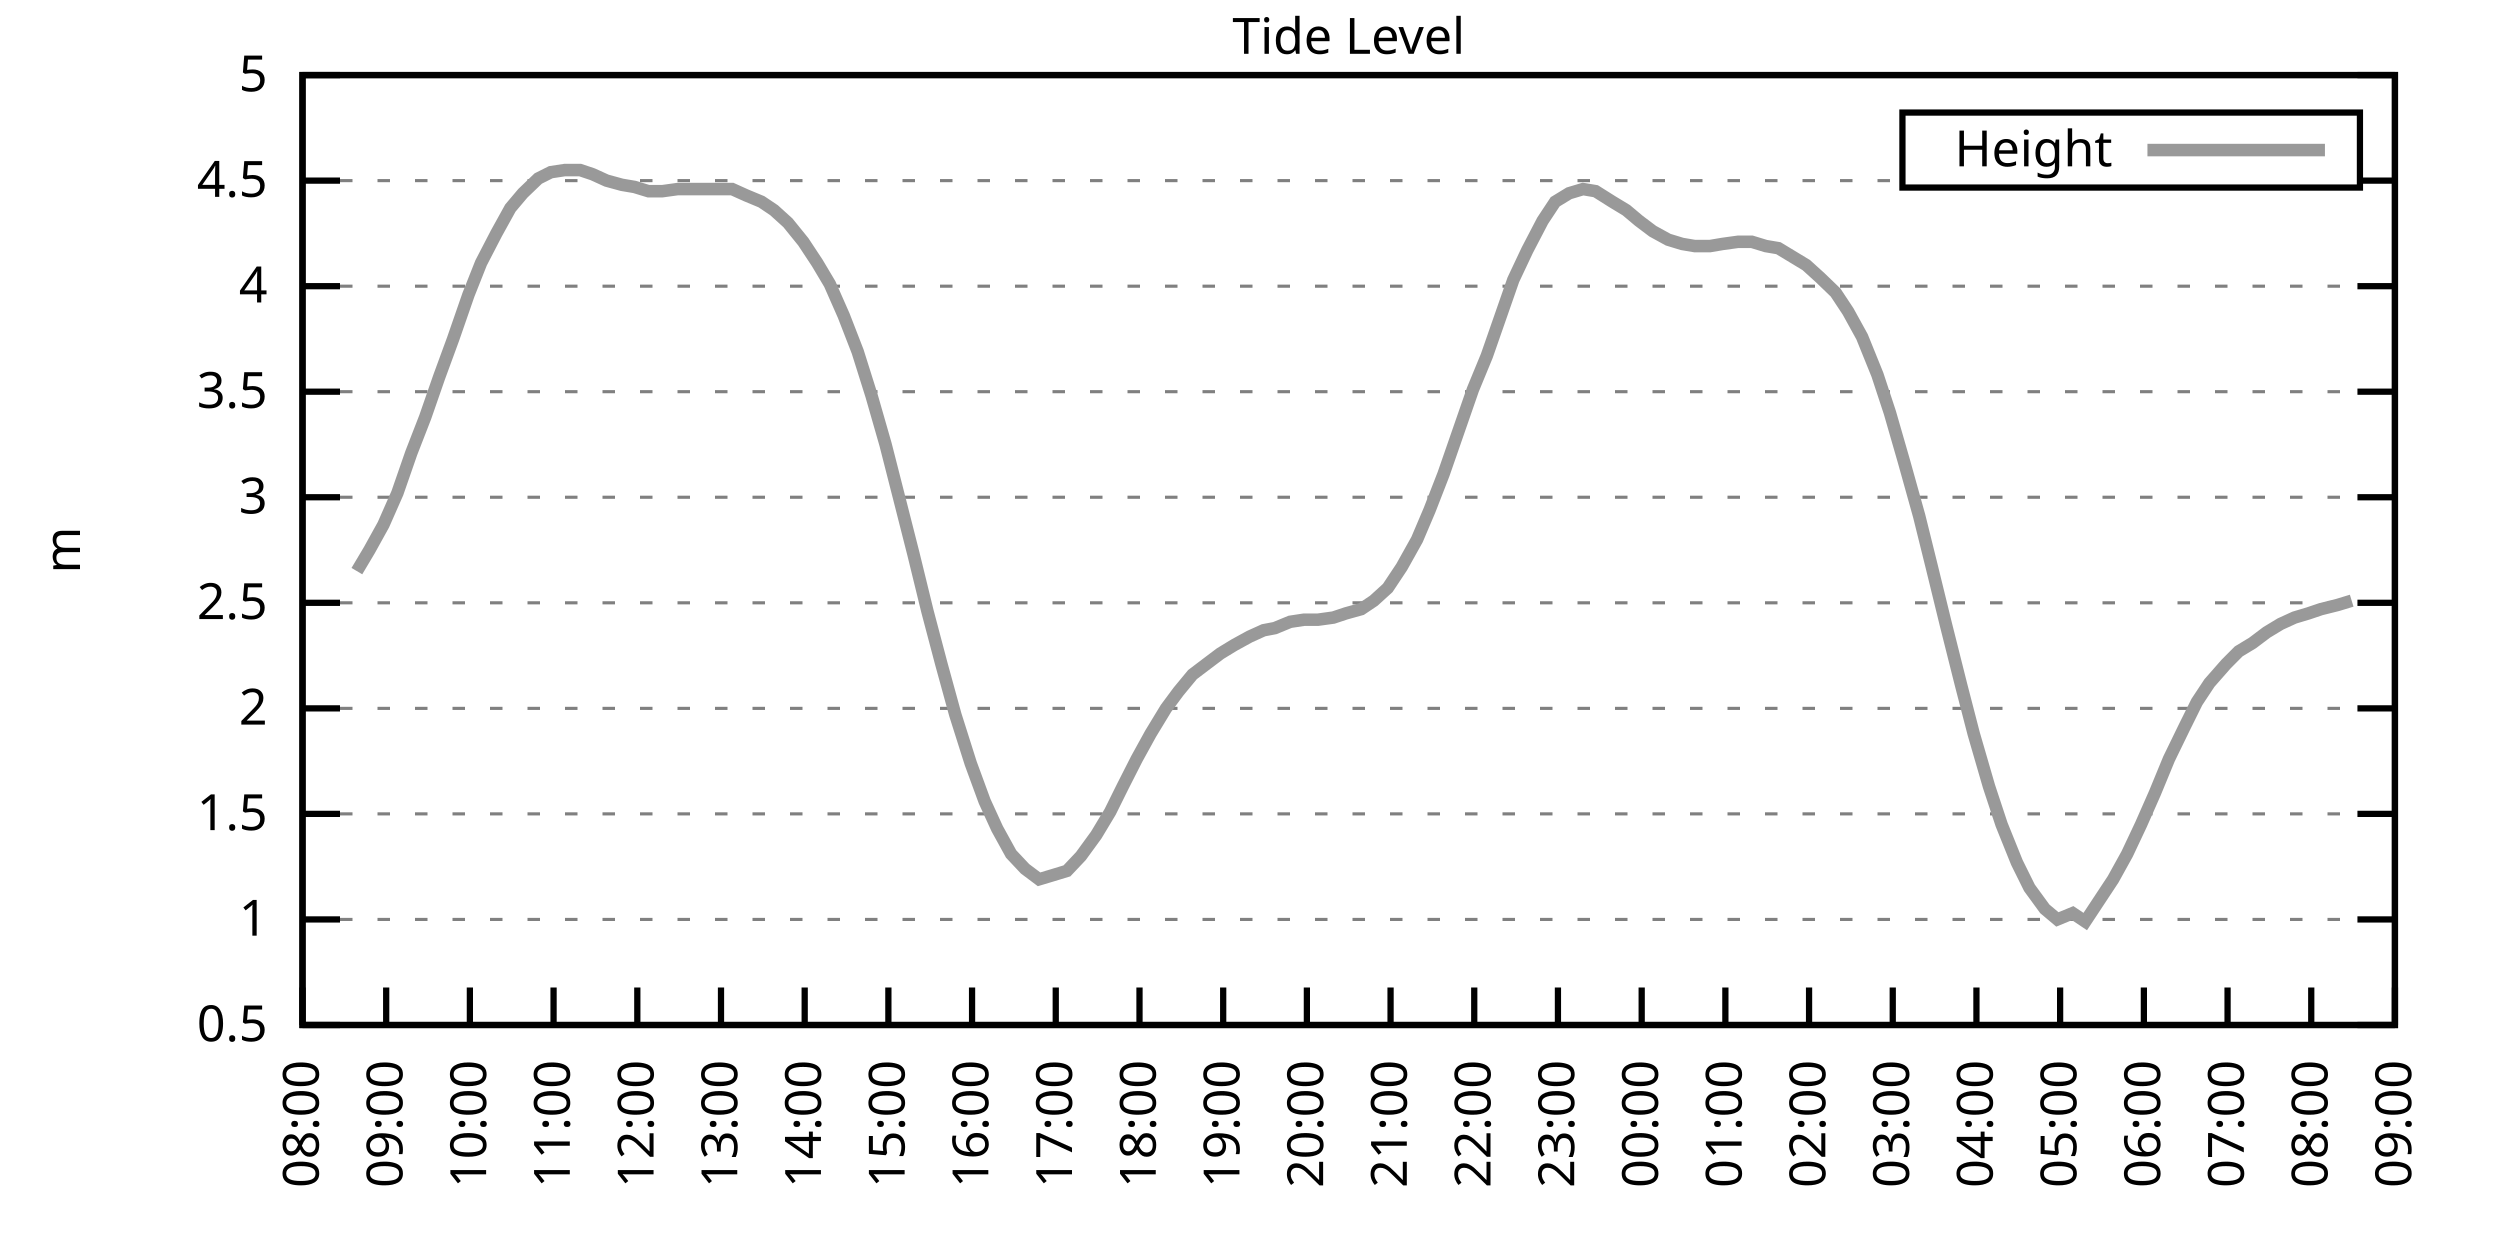
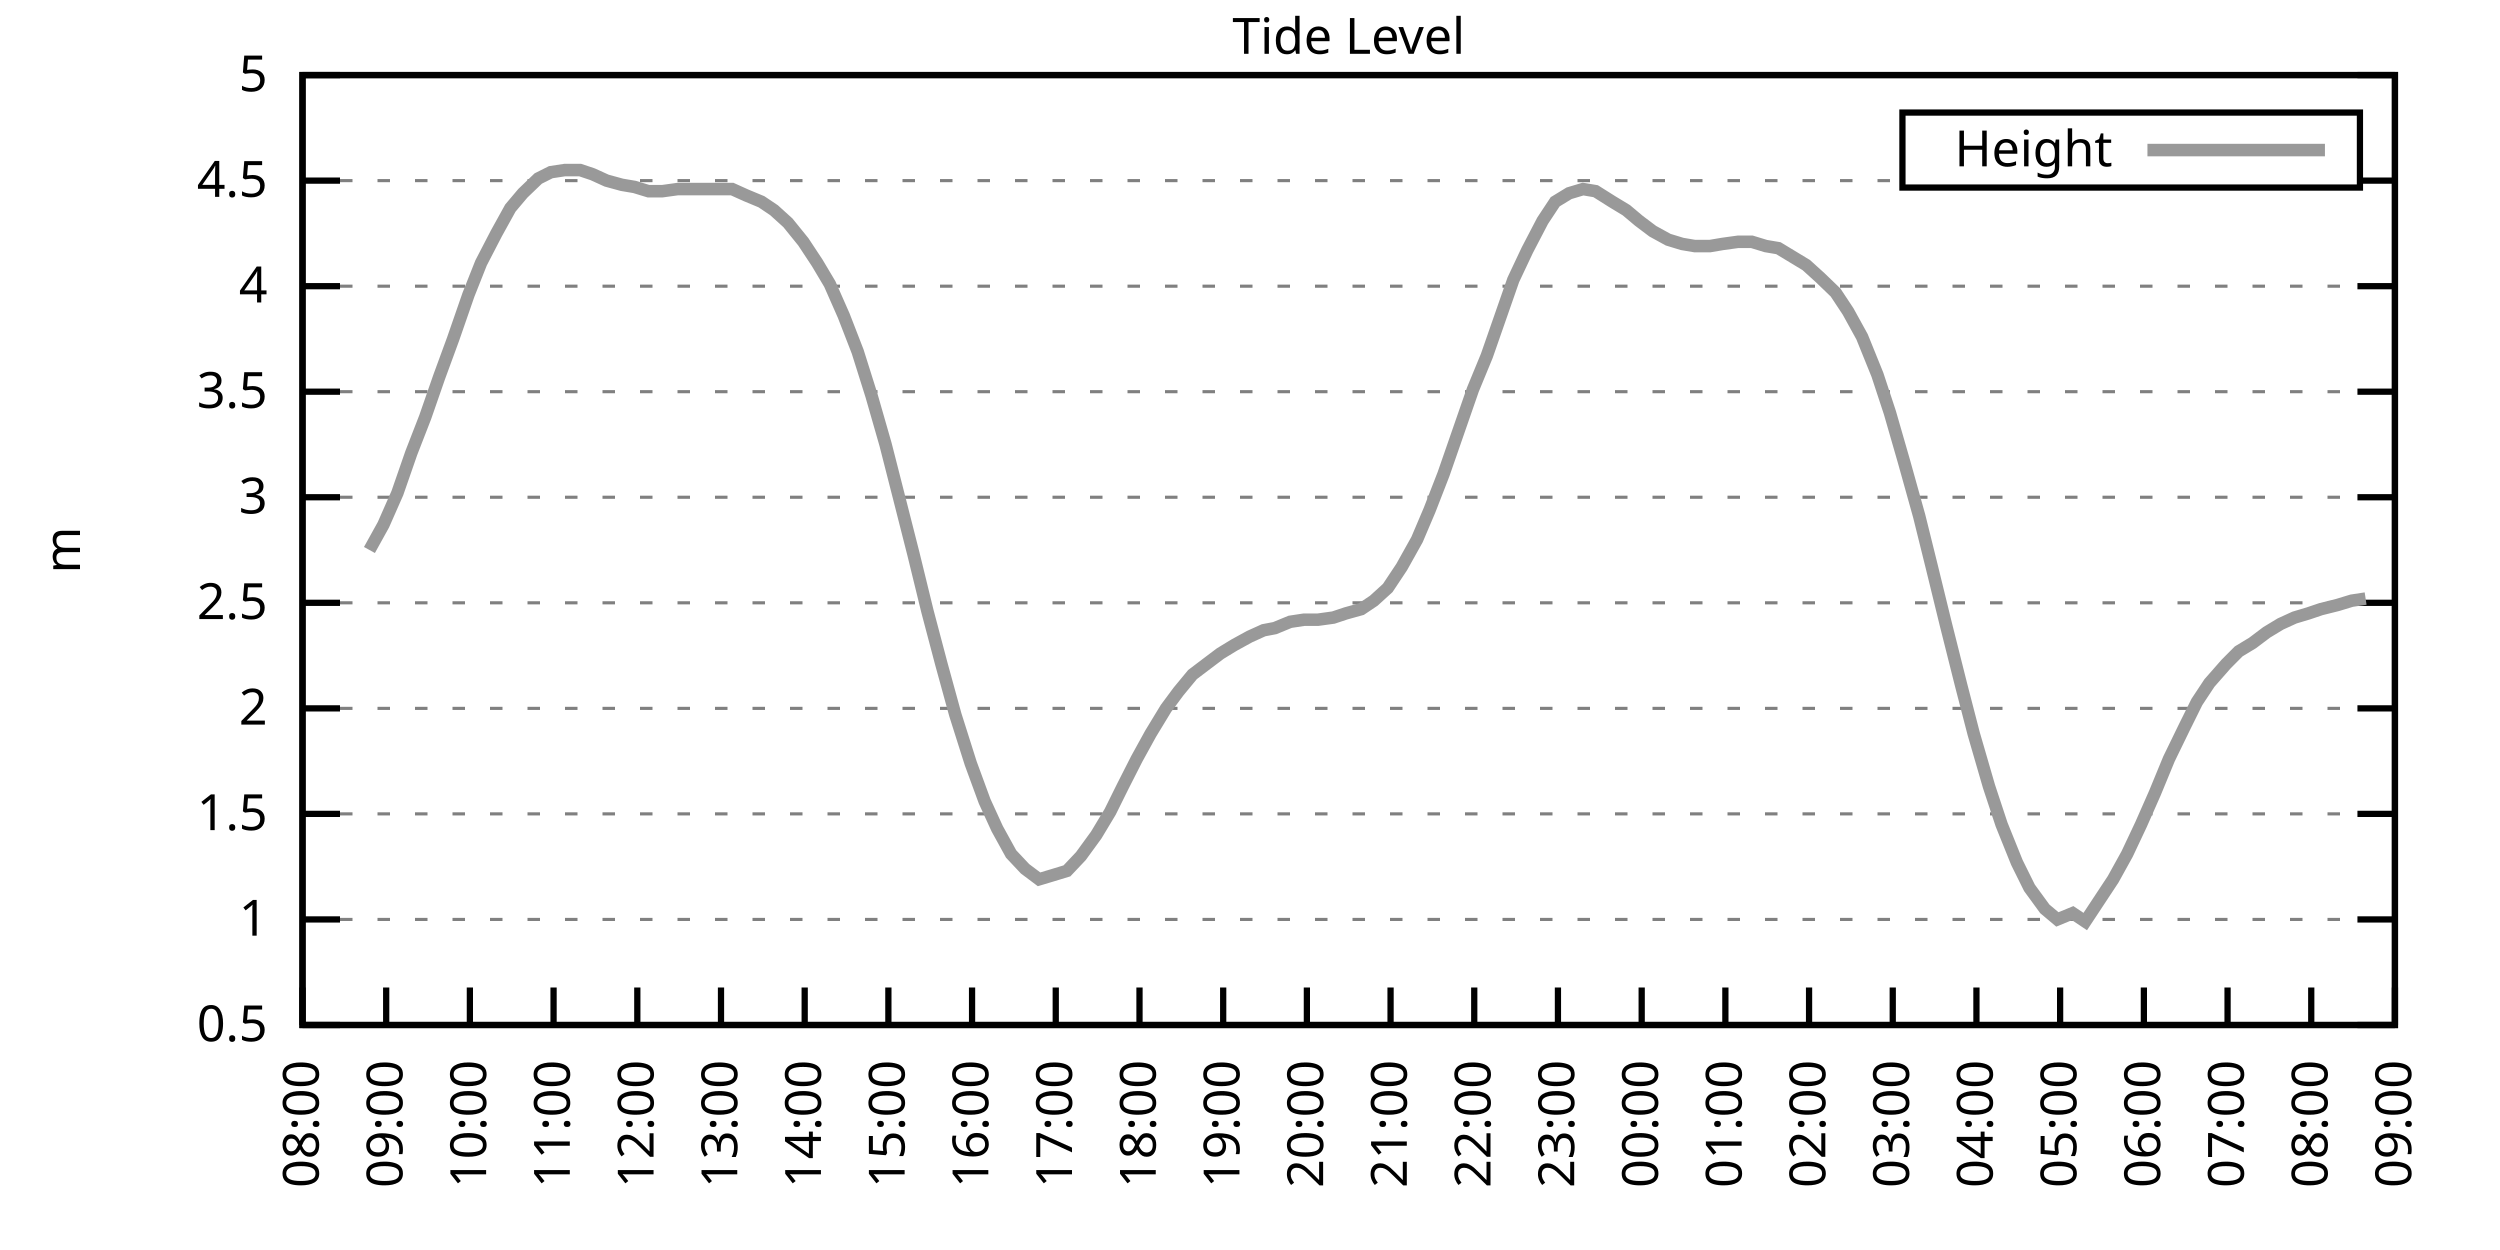
<svg xmlns="http://www.w3.org/2000/svg" xmlns:xlink="http://www.w3.org/1999/xlink" width="400" height="200" viewBox="0 0 400 200">
  <g id="gnuplot_canvas">
    <rect x="0" y="0" width="400" height="200" fill="none" />
    <defs>
      <circle id="gpDot" r="0.5" stroke-width="0.5" stroke="currentColor" />
      <path id="gpPt0" stroke-width="0.333" stroke="currentColor" d="M-1,0 h2 M0,-1 v2" />
      <path id="gpPt1" stroke-width="0.333" stroke="currentColor" d="M-1,-1 L1,1 M1,-1 L-1,1" />
      <path id="gpPt2" stroke-width="0.333" stroke="currentColor" d="M-1,0 L1,0 M0,-1 L0,1 M-1,-1 L1,1 M-1,1 L1,-1" />
      <rect id="gpPt3" stroke-width="0.333" stroke="currentColor" x="-1" y="-1" width="2" height="2" />
      <rect id="gpPt4" stroke-width="0.333" stroke="currentColor" fill="currentColor" x="-1" y="-1" width="2" height="2" />
      <circle id="gpPt5" stroke-width="0.333" stroke="currentColor" cx="0" cy="0" r="1" />
      <use xlink:href="#gpPt5" id="gpPt6" fill="currentColor" stroke="none" />
      <path id="gpPt7" stroke-width="0.333" stroke="currentColor" d="M0,-1.33 L-1.33,0.67 L1.33,0.67 z" />
      <use xlink:href="#gpPt7" id="gpPt8" fill="currentColor" stroke="none" />
      <use xlink:href="#gpPt7" id="gpPt9" stroke="currentColor" transform="rotate(180)" />
      <use xlink:href="#gpPt9" id="gpPt10" fill="currentColor" stroke="none" />
      <use xlink:href="#gpPt3" id="gpPt11" stroke="currentColor" transform="rotate(45)" />
      <use xlink:href="#gpPt11" id="gpPt12" fill="currentColor" stroke="none" />
      <path id="gpPt13" stroke-width="0.333" stroke="currentColor" d="M0,1.330 L1.265,0.411 L0.782,-1.067 L-0.782,-1.076 L-1.265,0.411 z" />
      <use xlink:href="#gpPt13" id="gpPt14" fill="currentColor" stroke="none" />
      <filter id="textbox" filterUnits="objectBoundingBox" x="0" y="0" height="1" width="1">
        <feFlood flood-color="white" flood-opacity="1" result="bgnd" />
        <feComposite in="SourceGraphic" in2="bgnd" operator="atop" />
      </filter>
      <filter id="greybox" filterUnits="objectBoundingBox" x="0" y="0" height="1" width="1">
        <feFlood flood-color="lightgrey" flood-opacity="1" result="grey" />
        <feComposite in="SourceGraphic" in2="grey" operator="atop" />
      </filter>
    </defs>
    <g fill="none" color="white" stroke="currentColor" stroke-width="1.00" stroke-linecap="butt" stroke-linejoin="miter">
</g>
    <g fill="none" color="black" stroke="currentColor" stroke-width="1.00" stroke-linecap="butt" stroke-linejoin="miter">
      <g stroke="none" shape-rendering="crispEdges">
        <polygon fill="rgb(255, 255, 255)" points="48.40,164.00 383.18,164.00 383.18,12.02 48.40,12.02 " />
      </g>
    </g>
    <g fill="none" color="black" stroke="currentColor" stroke-width="1.00" stroke-linecap="butt" stroke-linejoin="miter">
</g>
    <g fill="none" color="black" stroke="black" stroke-width="0.50" stroke-linecap="butt" stroke-linejoin="miter">
</g>
    <g fill="none" color="gray" stroke="currentColor" stroke-width="0.50" stroke-linecap="butt" stroke-linejoin="miter">
      <path stroke="gray" stroke-dasharray="2,4" class="gridline" d="M48.40,164.00 L383.19,164.00  " />
    </g>
    <g fill="none" color="gray" stroke="gray" stroke-width="1.00" stroke-linecap="butt" stroke-linejoin="miter">
</g>
    <g fill="none" color="black" stroke="currentColor" stroke-width="1.00" stroke-linecap="butt" stroke-linejoin="miter">
      <path stroke="black" d="M48.40,164.00 L54.40,164.00 M383.19,164.00 L377.19,164.00  " />
      <g transform="translate(42.80,166.60)" stroke="none" fill="black" font-family="Sans" font-size="8.00" text-anchor="end">
        <text>
          <tspan font-family="Sans"> 0.5</tspan>
        </text>
      </g>
    </g>
    <g fill="none" color="black" stroke="currentColor" stroke-width="1.00" stroke-linecap="butt" stroke-linejoin="miter">
</g>
    <g fill="none" color="black" stroke="black" stroke-width="0.50" stroke-linecap="butt" stroke-linejoin="miter">
</g>
    <g fill="none" color="gray" stroke="currentColor" stroke-width="0.50" stroke-linecap="butt" stroke-linejoin="miter">
      <path stroke="gray" stroke-dasharray="2,4" class="gridline" d="M48.40,147.11 L383.19,147.11  " />
    </g>
    <g fill="none" color="gray" stroke="gray" stroke-width="1.00" stroke-linecap="butt" stroke-linejoin="miter">
</g>
    <g fill="none" color="black" stroke="currentColor" stroke-width="1.00" stroke-linecap="butt" stroke-linejoin="miter">
      <path stroke="black" d="M48.40,147.11 L54.40,147.11 M383.19,147.11 L377.19,147.11  " />
      <g transform="translate(42.80,149.71)" stroke="none" fill="black" font-family="Sans" font-size="8.00" text-anchor="end">
        <text>
          <tspan font-family="Sans"> 1</tspan>
        </text>
      </g>
    </g>
    <g fill="none" color="black" stroke="currentColor" stroke-width="1.00" stroke-linecap="butt" stroke-linejoin="miter">
</g>
    <g fill="none" color="black" stroke="black" stroke-width="0.50" stroke-linecap="butt" stroke-linejoin="miter">
</g>
    <g fill="none" color="gray" stroke="currentColor" stroke-width="0.50" stroke-linecap="butt" stroke-linejoin="miter">
      <path stroke="gray" stroke-dasharray="2,4" class="gridline" d="M48.40,130.22 L383.19,130.22  " />
    </g>
    <g fill="none" color="gray" stroke="gray" stroke-width="1.00" stroke-linecap="butt" stroke-linejoin="miter">
</g>
    <g fill="none" color="black" stroke="currentColor" stroke-width="1.00" stroke-linecap="butt" stroke-linejoin="miter">
      <path stroke="black" d="M48.40,130.22 L54.40,130.22 M383.19,130.22 L377.19,130.22  " />
      <g transform="translate(42.80,132.82)" stroke="none" fill="black" font-family="Sans" font-size="8.00" text-anchor="end">
        <text>
          <tspan font-family="Sans"> 1.5</tspan>
        </text>
      </g>
    </g>
    <g fill="none" color="black" stroke="currentColor" stroke-width="1.00" stroke-linecap="butt" stroke-linejoin="miter">
</g>
    <g fill="none" color="black" stroke="black" stroke-width="0.50" stroke-linecap="butt" stroke-linejoin="miter">
</g>
    <g fill="none" color="gray" stroke="currentColor" stroke-width="0.50" stroke-linecap="butt" stroke-linejoin="miter">
      <path stroke="gray" stroke-dasharray="2,4" class="gridline" d="M48.40,113.34 L383.19,113.34  " />
    </g>
    <g fill="none" color="gray" stroke="gray" stroke-width="1.00" stroke-linecap="butt" stroke-linejoin="miter">
</g>
    <g fill="none" color="black" stroke="currentColor" stroke-width="1.00" stroke-linecap="butt" stroke-linejoin="miter">
      <path stroke="black" d="M48.40,113.34 L54.40,113.34 M383.19,113.34 L377.19,113.34  " />
      <g transform="translate(42.80,115.94)" stroke="none" fill="black" font-family="Sans" font-size="8.00" text-anchor="end">
        <text>
          <tspan font-family="Sans"> 2</tspan>
        </text>
      </g>
    </g>
    <g fill="none" color="black" stroke="currentColor" stroke-width="1.00" stroke-linecap="butt" stroke-linejoin="miter">
</g>
    <g fill="none" color="black" stroke="black" stroke-width="0.50" stroke-linecap="butt" stroke-linejoin="miter">
</g>
    <g fill="none" color="gray" stroke="currentColor" stroke-width="0.50" stroke-linecap="butt" stroke-linejoin="miter">
      <path stroke="gray" stroke-dasharray="2,4" class="gridline" d="M48.40,96.45 L383.19,96.45  " />
    </g>
    <g fill="none" color="gray" stroke="gray" stroke-width="1.00" stroke-linecap="butt" stroke-linejoin="miter">
</g>
    <g fill="none" color="black" stroke="currentColor" stroke-width="1.00" stroke-linecap="butt" stroke-linejoin="miter">
      <path stroke="black" d="M48.40,96.45 L54.40,96.45 M383.19,96.45 L377.19,96.45  " />
      <g transform="translate(42.80,99.05)" stroke="none" fill="black" font-family="Sans" font-size="8.00" text-anchor="end">
        <text>
          <tspan font-family="Sans"> 2.5</tspan>
        </text>
      </g>
    </g>
    <g fill="none" color="black" stroke="currentColor" stroke-width="1.00" stroke-linecap="butt" stroke-linejoin="miter">
</g>
    <g fill="none" color="black" stroke="black" stroke-width="0.50" stroke-linecap="butt" stroke-linejoin="miter">
</g>
    <g fill="none" color="gray" stroke="currentColor" stroke-width="0.50" stroke-linecap="butt" stroke-linejoin="miter">
      <path stroke="gray" stroke-dasharray="2,4" class="gridline" d="M48.40,79.56 L383.19,79.56  " />
    </g>
    <g fill="none" color="gray" stroke="gray" stroke-width="1.00" stroke-linecap="butt" stroke-linejoin="miter">
</g>
    <g fill="none" color="black" stroke="currentColor" stroke-width="1.00" stroke-linecap="butt" stroke-linejoin="miter">
      <path stroke="black" d="M48.40,79.56 L54.40,79.56 M383.19,79.56 L377.19,79.56  " />
      <g transform="translate(42.80,82.16)" stroke="none" fill="black" font-family="Sans" font-size="8.00" text-anchor="end">
        <text>
          <tspan font-family="Sans"> 3</tspan>
        </text>
      </g>
    </g>
    <g fill="none" color="black" stroke="currentColor" stroke-width="1.00" stroke-linecap="butt" stroke-linejoin="miter">
</g>
    <g fill="none" color="black" stroke="black" stroke-width="0.50" stroke-linecap="butt" stroke-linejoin="miter">
</g>
    <g fill="none" color="gray" stroke="currentColor" stroke-width="0.50" stroke-linecap="butt" stroke-linejoin="miter">
      <path stroke="gray" stroke-dasharray="2,4" class="gridline" d="M48.40,62.67 L383.19,62.67  " />
    </g>
    <g fill="none" color="gray" stroke="gray" stroke-width="1.00" stroke-linecap="butt" stroke-linejoin="miter">
</g>
    <g fill="none" color="black" stroke="currentColor" stroke-width="1.00" stroke-linecap="butt" stroke-linejoin="miter">
      <path stroke="black" d="M48.40,62.67 L54.40,62.67 M383.19,62.67 L377.19,62.67  " />
      <g transform="translate(42.80,65.27)" stroke="none" fill="black" font-family="Sans" font-size="8.00" text-anchor="end">
        <text>
          <tspan font-family="Sans"> 3.5</tspan>
        </text>
      </g>
    </g>
    <g fill="none" color="black" stroke="currentColor" stroke-width="1.00" stroke-linecap="butt" stroke-linejoin="miter">
</g>
    <g fill="none" color="black" stroke="black" stroke-width="0.50" stroke-linecap="butt" stroke-linejoin="miter">
</g>
    <g fill="none" color="gray" stroke="currentColor" stroke-width="0.50" stroke-linecap="butt" stroke-linejoin="miter">
      <path stroke="gray" stroke-dasharray="2,4" class="gridline" d="M48.40,45.79 L383.19,45.79  " />
    </g>
    <g fill="none" color="gray" stroke="gray" stroke-width="1.00" stroke-linecap="butt" stroke-linejoin="miter">
</g>
    <g fill="none" color="black" stroke="currentColor" stroke-width="1.00" stroke-linecap="butt" stroke-linejoin="miter">
      <path stroke="black" d="M48.40,45.79 L54.40,45.79 M383.19,45.79 L377.19,45.79  " />
      <g transform="translate(42.80,48.39)" stroke="none" fill="black" font-family="Sans" font-size="8.00" text-anchor="end">
        <text>
          <tspan font-family="Sans"> 4</tspan>
        </text>
      </g>
    </g>
    <g fill="none" color="black" stroke="currentColor" stroke-width="1.00" stroke-linecap="butt" stroke-linejoin="miter">
</g>
    <g fill="none" color="black" stroke="black" stroke-width="0.50" stroke-linecap="butt" stroke-linejoin="miter">
</g>
    <g fill="none" color="gray" stroke="currentColor" stroke-width="0.50" stroke-linecap="butt" stroke-linejoin="miter">
      <path stroke="gray" stroke-dasharray="2,4" class="gridline" d="M48.40,28.90 L304.39,28.90 M377.59,28.90 L383.19,28.90  " />
    </g>
    <g fill="none" color="gray" stroke="gray" stroke-width="1.00" stroke-linecap="butt" stroke-linejoin="miter">
</g>
    <g fill="none" color="black" stroke="currentColor" stroke-width="1.00" stroke-linecap="butt" stroke-linejoin="miter">
      <path stroke="black" d="M48.40,28.90 L54.40,28.90 M383.19,28.90 L377.19,28.90  " />
      <g transform="translate(42.80,31.50)" stroke="none" fill="black" font-family="Sans" font-size="8.00" text-anchor="end">
        <text>
          <tspan font-family="Sans"> 4.5</tspan>
        </text>
      </g>
    </g>
    <g fill="none" color="black" stroke="currentColor" stroke-width="1.00" stroke-linecap="butt" stroke-linejoin="miter">
</g>
    <g fill="none" color="black" stroke="black" stroke-width="0.50" stroke-linecap="butt" stroke-linejoin="miter">
</g>
    <g fill="none" color="gray" stroke="currentColor" stroke-width="0.50" stroke-linecap="butt" stroke-linejoin="miter">
      <path stroke="gray" stroke-dasharray="2,4" class="gridline" d="M48.40,12.01 L383.19,12.01  " />
    </g>
    <g fill="none" color="gray" stroke="gray" stroke-width="1.00" stroke-linecap="butt" stroke-linejoin="miter">
</g>
    <g fill="none" color="black" stroke="currentColor" stroke-width="1.00" stroke-linecap="butt" stroke-linejoin="miter">
      <path stroke="black" d="M48.40,12.01 L54.40,12.01 M383.19,12.01 L377.19,12.01  " />
      <g transform="translate(42.80,14.61)" stroke="none" fill="black" font-family="Sans" font-size="8.00" text-anchor="end">
        <text>
          <tspan font-family="Sans"> 5</tspan>
        </text>
      </g>
    </g>
    <g fill="none" color="black" stroke="currentColor" stroke-width="1.00" stroke-linecap="butt" stroke-linejoin="miter">
      <path stroke="black" d="M48.40,164.00 L48.40,158.00  " />
      <g transform="translate(51.00,169.60) rotate(270.00)" stroke="none" fill="black" font-family="Sans" font-size="8.00" text-anchor="end">
        <text>
          <tspan font-family="Sans">08:00</tspan>
        </text>
      </g>
    </g>
    <g fill="none" color="black" stroke="currentColor" stroke-width="1.00" stroke-linecap="butt" stroke-linejoin="miter">
      <path stroke="black" d="M61.79,164.00 L61.79,158.00  " />
      <g transform="translate(64.39,169.60) rotate(270.00)" stroke="none" fill="black" font-family="Sans" font-size="8.00" text-anchor="end">
        <text>
          <tspan font-family="Sans">09:00</tspan>
        </text>
      </g>
    </g>
    <g fill="none" color="black" stroke="currentColor" stroke-width="1.00" stroke-linecap="butt" stroke-linejoin="miter">
      <path stroke="black" d="M75.18,164.00 L75.18,158.00  " />
      <g transform="translate(77.78,169.60) rotate(270.00)" stroke="none" fill="black" font-family="Sans" font-size="8.00" text-anchor="end">
        <text>
          <tspan font-family="Sans">10:00</tspan>
        </text>
      </g>
    </g>
    <g fill="none" color="black" stroke="currentColor" stroke-width="1.00" stroke-linecap="butt" stroke-linejoin="miter">
      <path stroke="black" d="M88.57,164.00 L88.57,158.00  " />
      <g transform="translate(91.17,169.60) rotate(270.00)" stroke="none" fill="black" font-family="Sans" font-size="8.00" text-anchor="end">
        <text>
          <tspan font-family="Sans">11:00</tspan>
        </text>
      </g>
    </g>
    <g fill="none" color="black" stroke="currentColor" stroke-width="1.00" stroke-linecap="butt" stroke-linejoin="miter">
      <path stroke="black" d="M101.97,164.00 L101.97,158.00  " />
      <g transform="translate(104.57,169.60) rotate(270.00)" stroke="none" fill="black" font-family="Sans" font-size="8.00" text-anchor="end">
        <text>
          <tspan font-family="Sans">12:00</tspan>
        </text>
      </g>
    </g>
    <g fill="none" color="black" stroke="currentColor" stroke-width="1.00" stroke-linecap="butt" stroke-linejoin="miter">
      <path stroke="black" d="M115.36,164.00 L115.36,158.00  " />
      <g transform="translate(117.96,169.60) rotate(270.00)" stroke="none" fill="black" font-family="Sans" font-size="8.00" text-anchor="end">
        <text>
          <tspan font-family="Sans">13:00</tspan>
        </text>
      </g>
    </g>
    <g fill="none" color="black" stroke="currentColor" stroke-width="1.00" stroke-linecap="butt" stroke-linejoin="miter">
      <path stroke="black" d="M128.75,164.00 L128.75,158.00  " />
      <g transform="translate(131.35,169.60) rotate(270.00)" stroke="none" fill="black" font-family="Sans" font-size="8.00" text-anchor="end">
        <text>
          <tspan font-family="Sans">14:00</tspan>
        </text>
      </g>
    </g>
    <g fill="none" color="black" stroke="currentColor" stroke-width="1.00" stroke-linecap="butt" stroke-linejoin="miter">
      <path stroke="black" d="M142.14,164.00 L142.14,158.00  " />
      <g transform="translate(144.74,169.60) rotate(270.00)" stroke="none" fill="black" font-family="Sans" font-size="8.00" text-anchor="end">
        <text>
          <tspan font-family="Sans">15:00</tspan>
        </text>
      </g>
    </g>
    <g fill="none" color="black" stroke="currentColor" stroke-width="1.00" stroke-linecap="butt" stroke-linejoin="miter">
      <path stroke="black" d="M155.53,164.00 L155.53,158.00  " />
      <g transform="translate(158.13,169.60) rotate(270.00)" stroke="none" fill="black" font-family="Sans" font-size="8.00" text-anchor="end">
        <text>
          <tspan font-family="Sans">16:00</tspan>
        </text>
      </g>
    </g>
    <g fill="none" color="black" stroke="currentColor" stroke-width="1.00" stroke-linecap="butt" stroke-linejoin="miter">
      <path stroke="black" d="M168.92,164.00 L168.92,158.00  " />
      <g transform="translate(171.52,169.60) rotate(270.00)" stroke="none" fill="black" font-family="Sans" font-size="8.00" text-anchor="end">
        <text>
          <tspan font-family="Sans">17:00</tspan>
        </text>
      </g>
    </g>
    <g fill="none" color="black" stroke="currentColor" stroke-width="1.00" stroke-linecap="butt" stroke-linejoin="miter">
      <path stroke="black" d="M182.32,164.00 L182.32,158.00  " />
      <g transform="translate(184.92,169.60) rotate(270.00)" stroke="none" fill="black" font-family="Sans" font-size="8.00" text-anchor="end">
        <text>
          <tspan font-family="Sans">18:00</tspan>
        </text>
      </g>
    </g>
    <g fill="none" color="black" stroke="currentColor" stroke-width="1.00" stroke-linecap="butt" stroke-linejoin="miter">
      <path stroke="black" d="M195.71,164.00 L195.71,158.00  " />
      <g transform="translate(198.31,169.60) rotate(270.00)" stroke="none" fill="black" font-family="Sans" font-size="8.00" text-anchor="end">
        <text>
          <tspan font-family="Sans">19:00</tspan>
        </text>
      </g>
    </g>
    <g fill="none" color="black" stroke="currentColor" stroke-width="1.00" stroke-linecap="butt" stroke-linejoin="miter">
      <path stroke="black" d="M209.10,164.00 L209.10,158.00  " />
      <g transform="translate(211.70,169.60) rotate(270.00)" stroke="none" fill="black" font-family="Sans" font-size="8.00" text-anchor="end">
        <text>
          <tspan font-family="Sans">20:00</tspan>
        </text>
      </g>
    </g>
    <g fill="none" color="black" stroke="currentColor" stroke-width="1.00" stroke-linecap="butt" stroke-linejoin="miter">
      <path stroke="black" d="M222.49,164.00 L222.49,158.00  " />
      <g transform="translate(225.09,169.60) rotate(270.00)" stroke="none" fill="black" font-family="Sans" font-size="8.00" text-anchor="end">
        <text>
          <tspan font-family="Sans">21:00</tspan>
        </text>
      </g>
    </g>
    <g fill="none" color="black" stroke="currentColor" stroke-width="1.00" stroke-linecap="butt" stroke-linejoin="miter">
      <path stroke="black" d="M235.88,164.00 L235.88,158.00  " />
      <g transform="translate(238.48,169.60) rotate(270.00)" stroke="none" fill="black" font-family="Sans" font-size="8.00" text-anchor="end">
        <text>
          <tspan font-family="Sans">22:00</tspan>
        </text>
      </g>
    </g>
    <g fill="none" color="black" stroke="currentColor" stroke-width="1.00" stroke-linecap="butt" stroke-linejoin="miter">
      <path stroke="black" d="M249.27,164.00 L249.27,158.00  " />
      <g transform="translate(251.87,169.60) rotate(270.00)" stroke="none" fill="black" font-family="Sans" font-size="8.00" text-anchor="end">
        <text>
          <tspan font-family="Sans">23:00</tspan>
        </text>
      </g>
    </g>
    <g fill="none" color="black" stroke="currentColor" stroke-width="1.00" stroke-linecap="butt" stroke-linejoin="miter">
      <path stroke="black" d="M262.67,164.00 L262.67,158.00  " />
      <g transform="translate(265.27,169.60) rotate(270.00)" stroke="none" fill="black" font-family="Sans" font-size="8.00" text-anchor="end">
        <text>
          <tspan font-family="Sans">00:00</tspan>
        </text>
      </g>
    </g>
    <g fill="none" color="black" stroke="currentColor" stroke-width="1.00" stroke-linecap="butt" stroke-linejoin="miter">
      <path stroke="black" d="M276.06,164.00 L276.06,158.00  " />
      <g transform="translate(278.66,169.60) rotate(270.00)" stroke="none" fill="black" font-family="Sans" font-size="8.00" text-anchor="end">
        <text>
          <tspan font-family="Sans">01:00</tspan>
        </text>
      </g>
    </g>
    <g fill="none" color="black" stroke="currentColor" stroke-width="1.00" stroke-linecap="butt" stroke-linejoin="miter">
      <path stroke="black" d="M289.45,164.00 L289.45,158.00  " />
      <g transform="translate(292.05,169.60) rotate(270.00)" stroke="none" fill="black" font-family="Sans" font-size="8.00" text-anchor="end">
        <text>
          <tspan font-family="Sans">02:00</tspan>
        </text>
      </g>
    </g>
    <g fill="none" color="black" stroke="currentColor" stroke-width="1.00" stroke-linecap="butt" stroke-linejoin="miter">
      <path stroke="black" d="M302.84,164.00 L302.84,158.00  " />
      <g transform="translate(305.44,169.60) rotate(270.00)" stroke="none" fill="black" font-family="Sans" font-size="8.00" text-anchor="end">
        <text>
          <tspan font-family="Sans">03:00</tspan>
        </text>
      </g>
    </g>
    <g fill="none" color="black" stroke="currentColor" stroke-width="1.00" stroke-linecap="butt" stroke-linejoin="miter">
      <path stroke="black" d="M316.23,164.00 L316.23,158.00  " />
      <g transform="translate(318.83,169.60) rotate(270.00)" stroke="none" fill="black" font-family="Sans" font-size="8.00" text-anchor="end">
        <text>
          <tspan font-family="Sans">04:00</tspan>
        </text>
      </g>
    </g>
    <g fill="none" color="black" stroke="currentColor" stroke-width="1.00" stroke-linecap="butt" stroke-linejoin="miter">
      <path stroke="black" d="M329.62,164.00 L329.62,158.00  " />
      <g transform="translate(332.22,169.60) rotate(270.00)" stroke="none" fill="black" font-family="Sans" font-size="8.00" text-anchor="end">
        <text>
          <tspan font-family="Sans">05:00</tspan>
        </text>
      </g>
    </g>
    <g fill="none" color="black" stroke="currentColor" stroke-width="1.00" stroke-linecap="butt" stroke-linejoin="miter">
      <path stroke="black" d="M343.02,164.00 L343.02,158.00  " />
      <g transform="translate(345.62,169.60) rotate(270.00)" stroke="none" fill="black" font-family="Sans" font-size="8.00" text-anchor="end">
        <text>
          <tspan font-family="Sans">06:00</tspan>
        </text>
      </g>
    </g>
    <g fill="none" color="black" stroke="currentColor" stroke-width="1.00" stroke-linecap="butt" stroke-linejoin="miter">
      <path stroke="black" d="M356.41,164.00 L356.41,158.00  " />
      <g transform="translate(359.01,169.60) rotate(270.00)" stroke="none" fill="black" font-family="Sans" font-size="8.00" text-anchor="end">
        <text>
          <tspan font-family="Sans">07:00</tspan>
        </text>
      </g>
    </g>
    <g fill="none" color="black" stroke="currentColor" stroke-width="1.00" stroke-linecap="butt" stroke-linejoin="miter">
      <path stroke="black" d="M369.80,164.00 L369.80,158.00  " />
      <g transform="translate(372.40,169.60) rotate(270.00)" stroke="none" fill="black" font-family="Sans" font-size="8.00" text-anchor="end">
        <text>
          <tspan font-family="Sans">08:00</tspan>
        </text>
      </g>
    </g>
    <g fill="none" color="black" stroke="currentColor" stroke-width="1.00" stroke-linecap="butt" stroke-linejoin="miter">
      <path stroke="black" d="M383.19,164.00 L383.19,158.00  " />
      <g transform="translate(385.79,169.60) rotate(270.00)" stroke="none" fill="black" font-family="Sans" font-size="8.00" text-anchor="end">
        <text>
          <tspan font-family="Sans">09:00</tspan>
        </text>
      </g>
    </g>
    <g fill="none" color="black" stroke="currentColor" stroke-width="1.00" stroke-linecap="butt" stroke-linejoin="miter">
</g>
    <g fill="none" color="black" stroke="currentColor" stroke-width="1.00" stroke-linecap="butt" stroke-linejoin="miter">
      <path stroke="black" d="M48.40,12.01 L48.40,164.00 L383.19,164.00 L383.19,12.01 L48.40,12.01 Z  " />
    </g>
    <g fill="none" color="black" stroke="currentColor" stroke-width="1.00" stroke-linecap="butt" stroke-linejoin="miter">
</g>
    <g fill="none" color="black" stroke="currentColor" stroke-width="1.00" stroke-linecap="butt" stroke-linejoin="miter">
      <path stroke="black" d="M304.39,30.01 L304.39,18.01 L377.59,18.01 L377.59,30.01 L304.39,30.01 Z  " />
    </g>
    <g id="Tide_level_plot_1">
      <g fill="none" color="white" stroke="black" stroke-width="2.00" stroke-linecap="butt" stroke-linejoin="miter">
</g>
      <g fill="none" color="black" stroke="currentColor" stroke-width="2.00" stroke-linecap="butt" stroke-linejoin="miter">
        <g transform="translate(337.99,26.61)" stroke="none" fill="black" font-family="Sans" font-size="8.00" text-anchor="end">
          <text>
            <tspan font-family="Sans">Height</tspan>
          </text>
        </g>
      </g>
      <g fill="none" color="black" stroke="currentColor" stroke-width="2.00" stroke-linecap="butt" stroke-linejoin="miter">
-         <path stroke="rgb(153, 153, 153)" d="M343.59,24.01 L371.99,24.01 M57.10,91.38 L59.11,88.00 L61.35,83.95 L63.58,78.89 L65.81,72.47 L68.04,66.73   L70.27,60.31 L72.50,54.23 L74.96,47.14 L76.97,42.07 L79.42,37.34 L81.66,33.29 L83.66,30.92 L86.12,28.56   L88.13,27.55 L90.36,27.21 L92.82,27.21 L94.82,27.88 L97.06,28.90 L99.51,29.57 L101.52,29.91 L103.75,30.59   L105.98,30.59 L108.44,30.25 L110.45,30.25 L112.68,30.25 L114.91,30.25 L117.14,30.25 L119.38,31.26 L121.83,32.28   L123.84,33.63 L126.07,35.65 L128.53,38.69 L130.76,42.07 L132.77,45.45 L135.00,50.51 L137.23,56.26 L139.46,63.35   L141.69,71.12 L143.93,79.90 L146.16,88.68 L148.39,97.80 L150.62,106.24 L152.85,114.35 L155.31,122.12 L157.54,128.20   L159.55,132.59 L161.78,136.64 L164.01,139.01 L166.25,140.69 L168.48,140.02 L170.71,139.34 L172.94,136.98 L175.40,133.60   L177.63,129.89 L179.64,125.83 L181.87,121.44 L184.10,117.39 L186.56,113.34 L188.57,110.63 L190.80,107.93 L193.03,106.24   L195.26,104.56 L197.49,103.20 L199.95,101.85 L202.18,100.84 L203.97,100.50 L206.42,99.49 L208.65,99.15 L210.88,99.15   L213.34,98.81 L215.35,98.14 L217.80,97.46 L219.81,96.11 L222.04,94.08 L224.28,90.71 L226.73,86.32 L228.74,81.59   L230.97,75.85 L233.20,69.43 L235.66,62.34 L237.89,56.93 L242.13,44.77 L244.36,40.04 L246.82,35.32 L248.83,32.28   L251.06,30.92 L253.29,30.25 L255.30,30.59 L257.98,32.28 L260.21,33.63 L262.22,35.32 L264.45,37.00 L266.91,38.35   L269.14,39.03 L271.15,39.37 L273.60,39.37 L275.61,39.03 L278.07,38.69 L280.30,38.69 L282.53,39.37 L284.54,39.71   L286.77,41.06 L289.00,42.41 L291.23,44.43 L293.69,46.80 L295.70,49.84 L297.93,53.89 L300.39,59.97 L302.39,66.05   L304.63,73.82 L307.08,82.60 L309.09,90.71 L311.32,99.83 L313.78,109.62 L315.79,117.39 L318.24,125.83 L320.25,131.91   L322.70,137.99 L324.71,142.05 L327.17,145.42 L329.18,147.11 L331.63,146.10 L333.64,147.45 L335.87,144.07 L338.10,140.69   L340.34,136.64 L342.57,131.91 L344.80,126.85 L347.03,121.44 L349.49,116.38 L351.50,112.32 L353.51,109.28 L356.18,106.24   L358.19,104.22 L360.42,102.87 L362.66,101.18 L364.89,99.83 L367.12,98.81 L369.35,98.14 L371.36,97.46 L374.04,96.79   L376.27,96.11  " />
+         <path stroke="rgb(153, 153, 153)" d="M343.59,24.01 L371.99,24.01 M59.11,88.00 L61.35,83.95 L63.58,78.89 L65.81,72.47 L68.04,66.73 L70.27,60.31   L72.50,54.23 L74.96,47.14 L76.97,42.07 L79.42,37.34 L81.66,33.29 L83.66,30.92 L86.12,28.56 L88.13,27.55   L90.36,27.21 L92.82,27.21 L94.82,27.88 L97.06,28.90 L99.51,29.57 L101.52,29.91 L103.75,30.59 L105.98,30.59   L108.44,30.25 L110.45,30.25 L112.68,30.25 L114.91,30.25 L117.14,30.25 L119.38,31.26 L121.83,32.28 L123.84,33.63   L126.07,35.65 L128.53,38.69 L130.76,42.07 L132.77,45.45 L135.00,50.51 L137.23,56.26 L139.46,63.35 L141.69,71.12   L143.93,79.90 L146.16,88.68 L148.39,97.80 L150.62,106.24 L152.85,114.35 L155.31,122.12 L157.54,128.20 L159.55,132.59   L161.78,136.64 L164.01,139.01 L166.25,140.69 L168.48,140.02 L170.71,139.34 L172.94,136.98 L175.40,133.60 L177.63,129.89   L179.64,125.83 L181.87,121.44 L184.10,117.39 L186.56,113.34 L188.57,110.63 L190.80,107.93 L193.03,106.24 L195.26,104.56   L197.49,103.20 L199.95,101.85 L202.18,100.84 L203.97,100.50 L206.42,99.49 L208.65,99.15 L210.88,99.15 L213.34,98.81   L215.35,98.14 L217.80,97.46 L219.81,96.11 L222.04,94.08 L224.28,90.71 L226.73,86.32 L228.74,81.59 L230.97,75.85   L233.20,69.43 L235.66,62.34 L237.89,56.93 L242.13,44.77 L244.36,40.04 L246.82,35.32 L248.83,32.28 L251.06,30.92   L253.29,30.25 L255.30,30.59 L257.98,32.28 L260.21,33.63 L262.22,35.32 L264.45,37.00 L266.91,38.35 L269.14,39.03   L271.15,39.37 L273.60,39.37 L275.61,39.03 L278.07,38.69 L280.30,38.69 L282.53,39.37 L284.54,39.71 L286.77,41.06   L289.00,42.41 L291.23,44.43 L293.69,46.80 L295.70,49.84 L297.93,53.89 L300.39,59.97 L302.39,66.05 L304.63,73.82   L307.08,82.60 L309.09,90.71 L311.32,99.83 L313.78,109.62 L315.79,117.39 L318.24,125.83 L320.25,131.91 L322.70,137.99   L324.71,142.05 L327.17,145.42 L329.18,147.11 L331.63,146.10 L333.64,147.45 L335.87,144.07 L338.10,140.69 L340.34,136.64   L342.57,131.91 L344.80,126.85 L347.03,121.44 L349.49,116.38 L351.50,112.32 L353.51,109.28 L356.18,106.24 L358.19,104.22   L360.42,102.87 L362.66,101.18 L364.89,99.83 L367.12,98.81 L369.35,98.14 L371.36,97.46 L374.04,96.79 L376.27,96.11   L378.50,95.77  " />
      </g>
    </g>
    <g fill="none" color="black" stroke="currentColor" stroke-width="2.00" stroke-linecap="butt" stroke-linejoin="miter">
</g>
    <g fill="none" color="black" stroke="black" stroke-width="1.00" stroke-linecap="butt" stroke-linejoin="miter">
</g>
    <g fill="none" color="black" stroke="currentColor" stroke-width="1.00" stroke-linecap="butt" stroke-linejoin="miter">
      <path stroke="black" d="M48.40,12.01 L48.40,164.00 L383.19,164.00 L383.19,12.01 L48.40,12.01 Z  " />
      <g transform="translate(12.80,88.01) rotate(270.00)" stroke="none" fill="black" font-family="Sans" font-size="8.00" text-anchor="middle">
        <text>
          <tspan font-family="Sans">m</tspan>
        </text>
      </g>
    </g>
    <g fill="none" color="black" stroke="currentColor" stroke-width="1.00" stroke-linecap="butt" stroke-linejoin="miter">
</g>
    <g fill="none" color="black" stroke="currentColor" stroke-width="1.00" stroke-linecap="butt" stroke-linejoin="miter">
      <g transform="translate(215.79,8.61)" stroke="none" fill="black" font-family="Sans" font-size="8.00" text-anchor="middle">
        <text>
          <tspan font-family="Sans">Tide Level</tspan>
        </text>
      </g>
    </g>
    <g fill="none" color="black" stroke="currentColor" stroke-width="1.00" stroke-linecap="butt" stroke-linejoin="miter">
</g>
  </g>
</svg>
